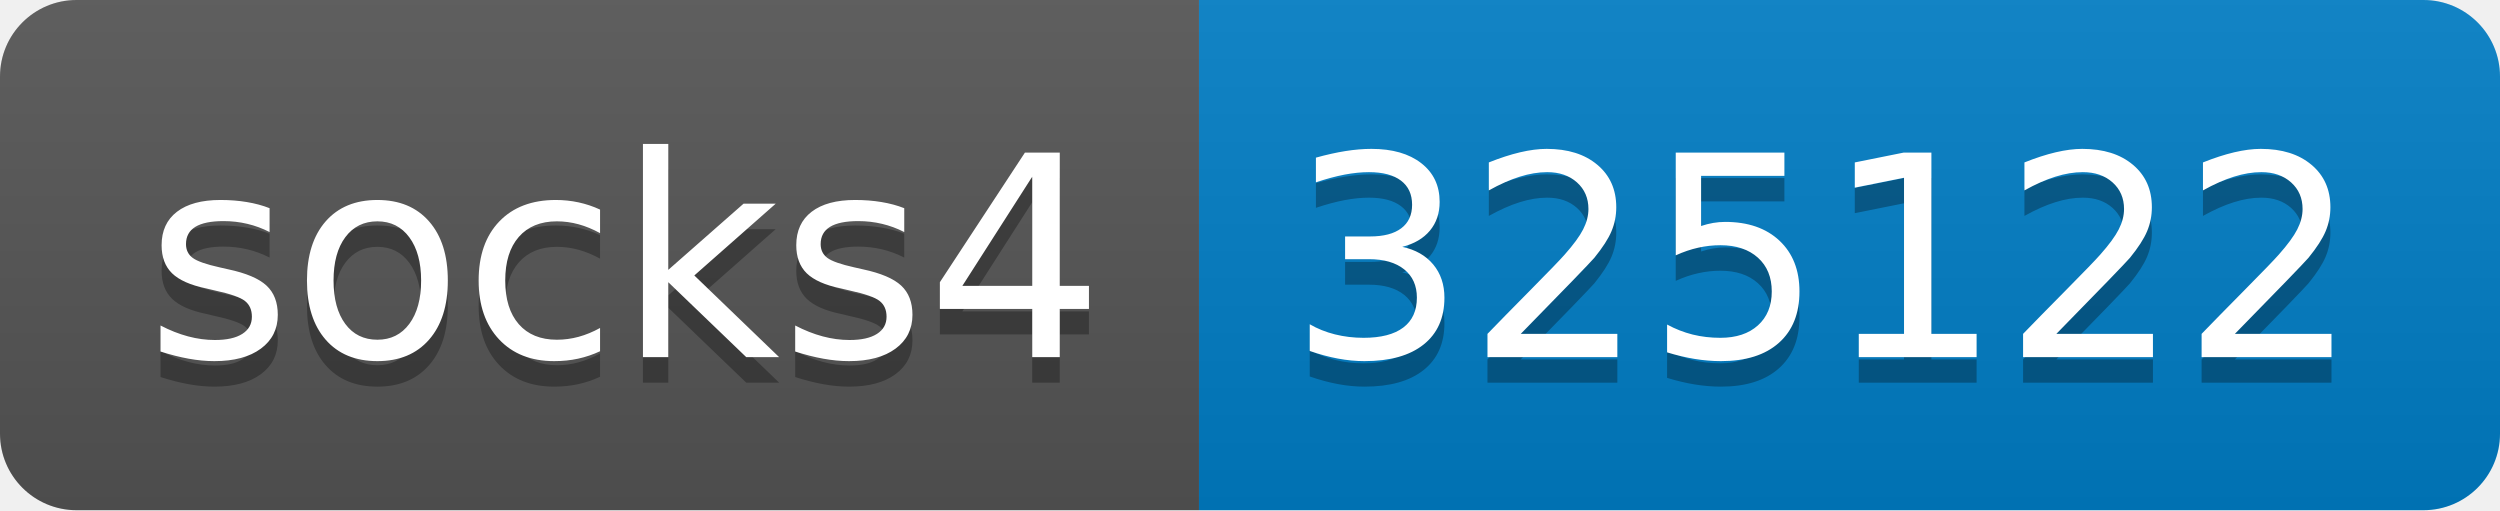
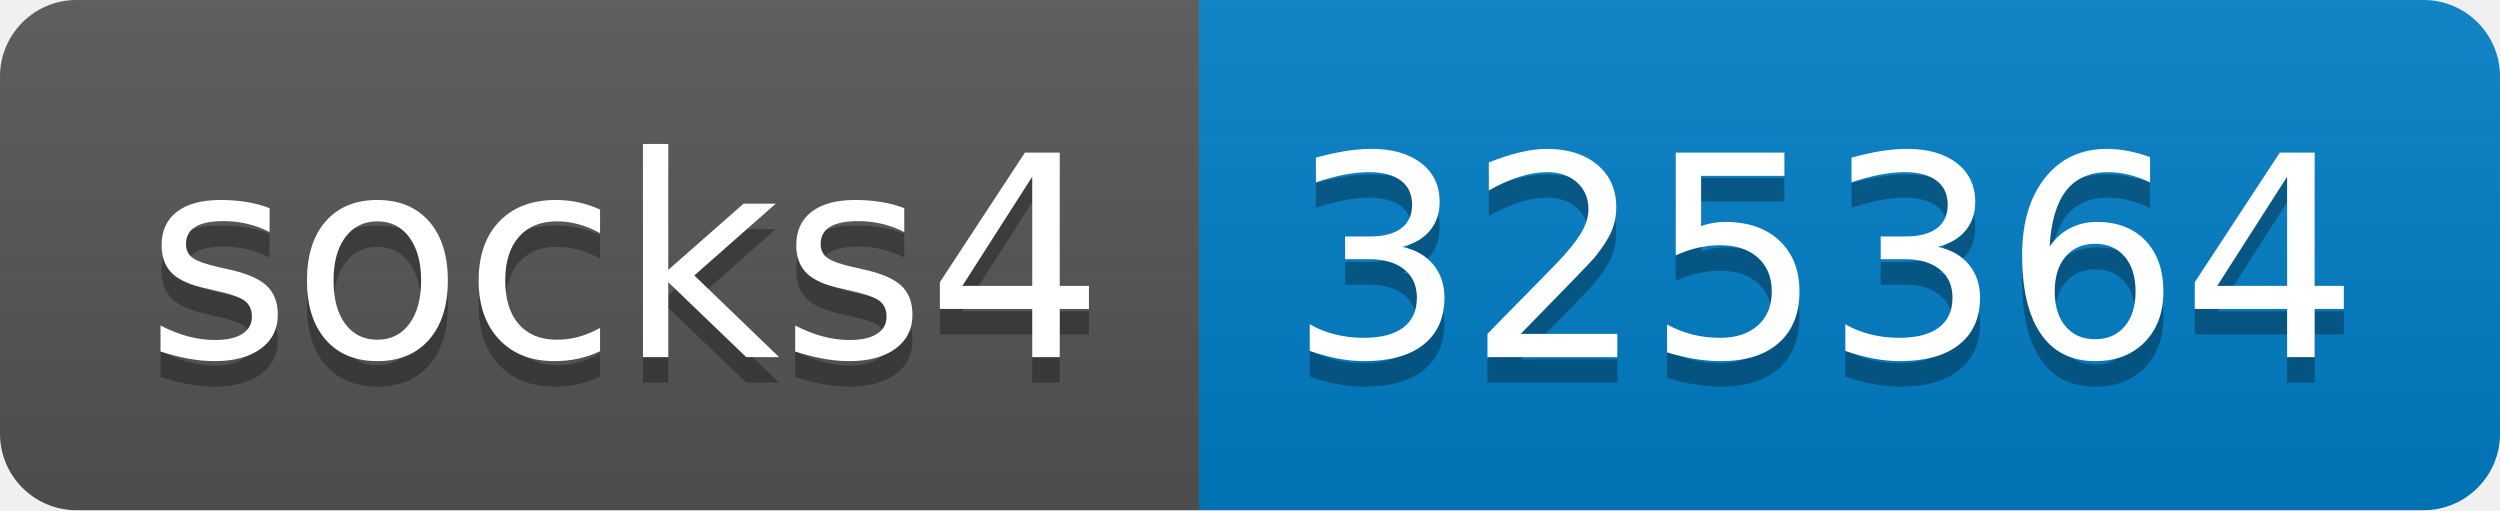
- <svg xmlns="http://www.w3.org/2000/svg" width="98" height="20" role="img" aria-label="socks4: 325122">
+ <svg xmlns="http://www.w3.org/2000/svg" width="98" height="20" role="img" aria-label="socks4: 325364">
  <linearGradient id="s" x2="0" y2="100%">
    <stop offset="0" stop-color="#bbb" stop-opacity=".1" />
    <stop offset="1" stop-opacity=".1" />
  </linearGradient>
  <clipPath id="r">
    <rect width="98" height="20" rx="3" fill="#fff" />
  </clipPath>
  <g clip-path="url(#r)">
    <rect width="47" height="20" fill="#555" />
    <rect x="47" width="51" height="20" fill="#007ec6" />
    <rect width="98" height="20" fill="url(#s)" />
  </g>
  <g fill="#fff" text-anchor="middle" font-family="Verdana,Geneva,DejaVu Sans,sans-serif" text-rendering="geometricPrecision" font-size="110">
    <text aria-hidden="true" x="245" y="150" fill="#010101" fill-opacity=".3" transform="scale(.1)" textLength="370">socks4</text>
    <text x="245" y="140" transform="scale(.1)" fill="#fff" textLength="370">socks4</text>
-     <text aria-hidden="true" x="715" y="150" fill="#010101" fill-opacity=".3" transform="scale(.1)" textLength="410">325122</text>
-     <text x="715" y="140" transform="scale(.1)" fill="#fff" textLength="410">325122</text>
+     <text aria-hidden="true" x="715" y="150" fill="#010101" fill-opacity=".3" transform="scale(.1)" textLength="410">325364</text>
+     <text x="715" y="140" transform="scale(.1)" fill="#fff" textLength="410">325364</text>
  </g>
</svg>
